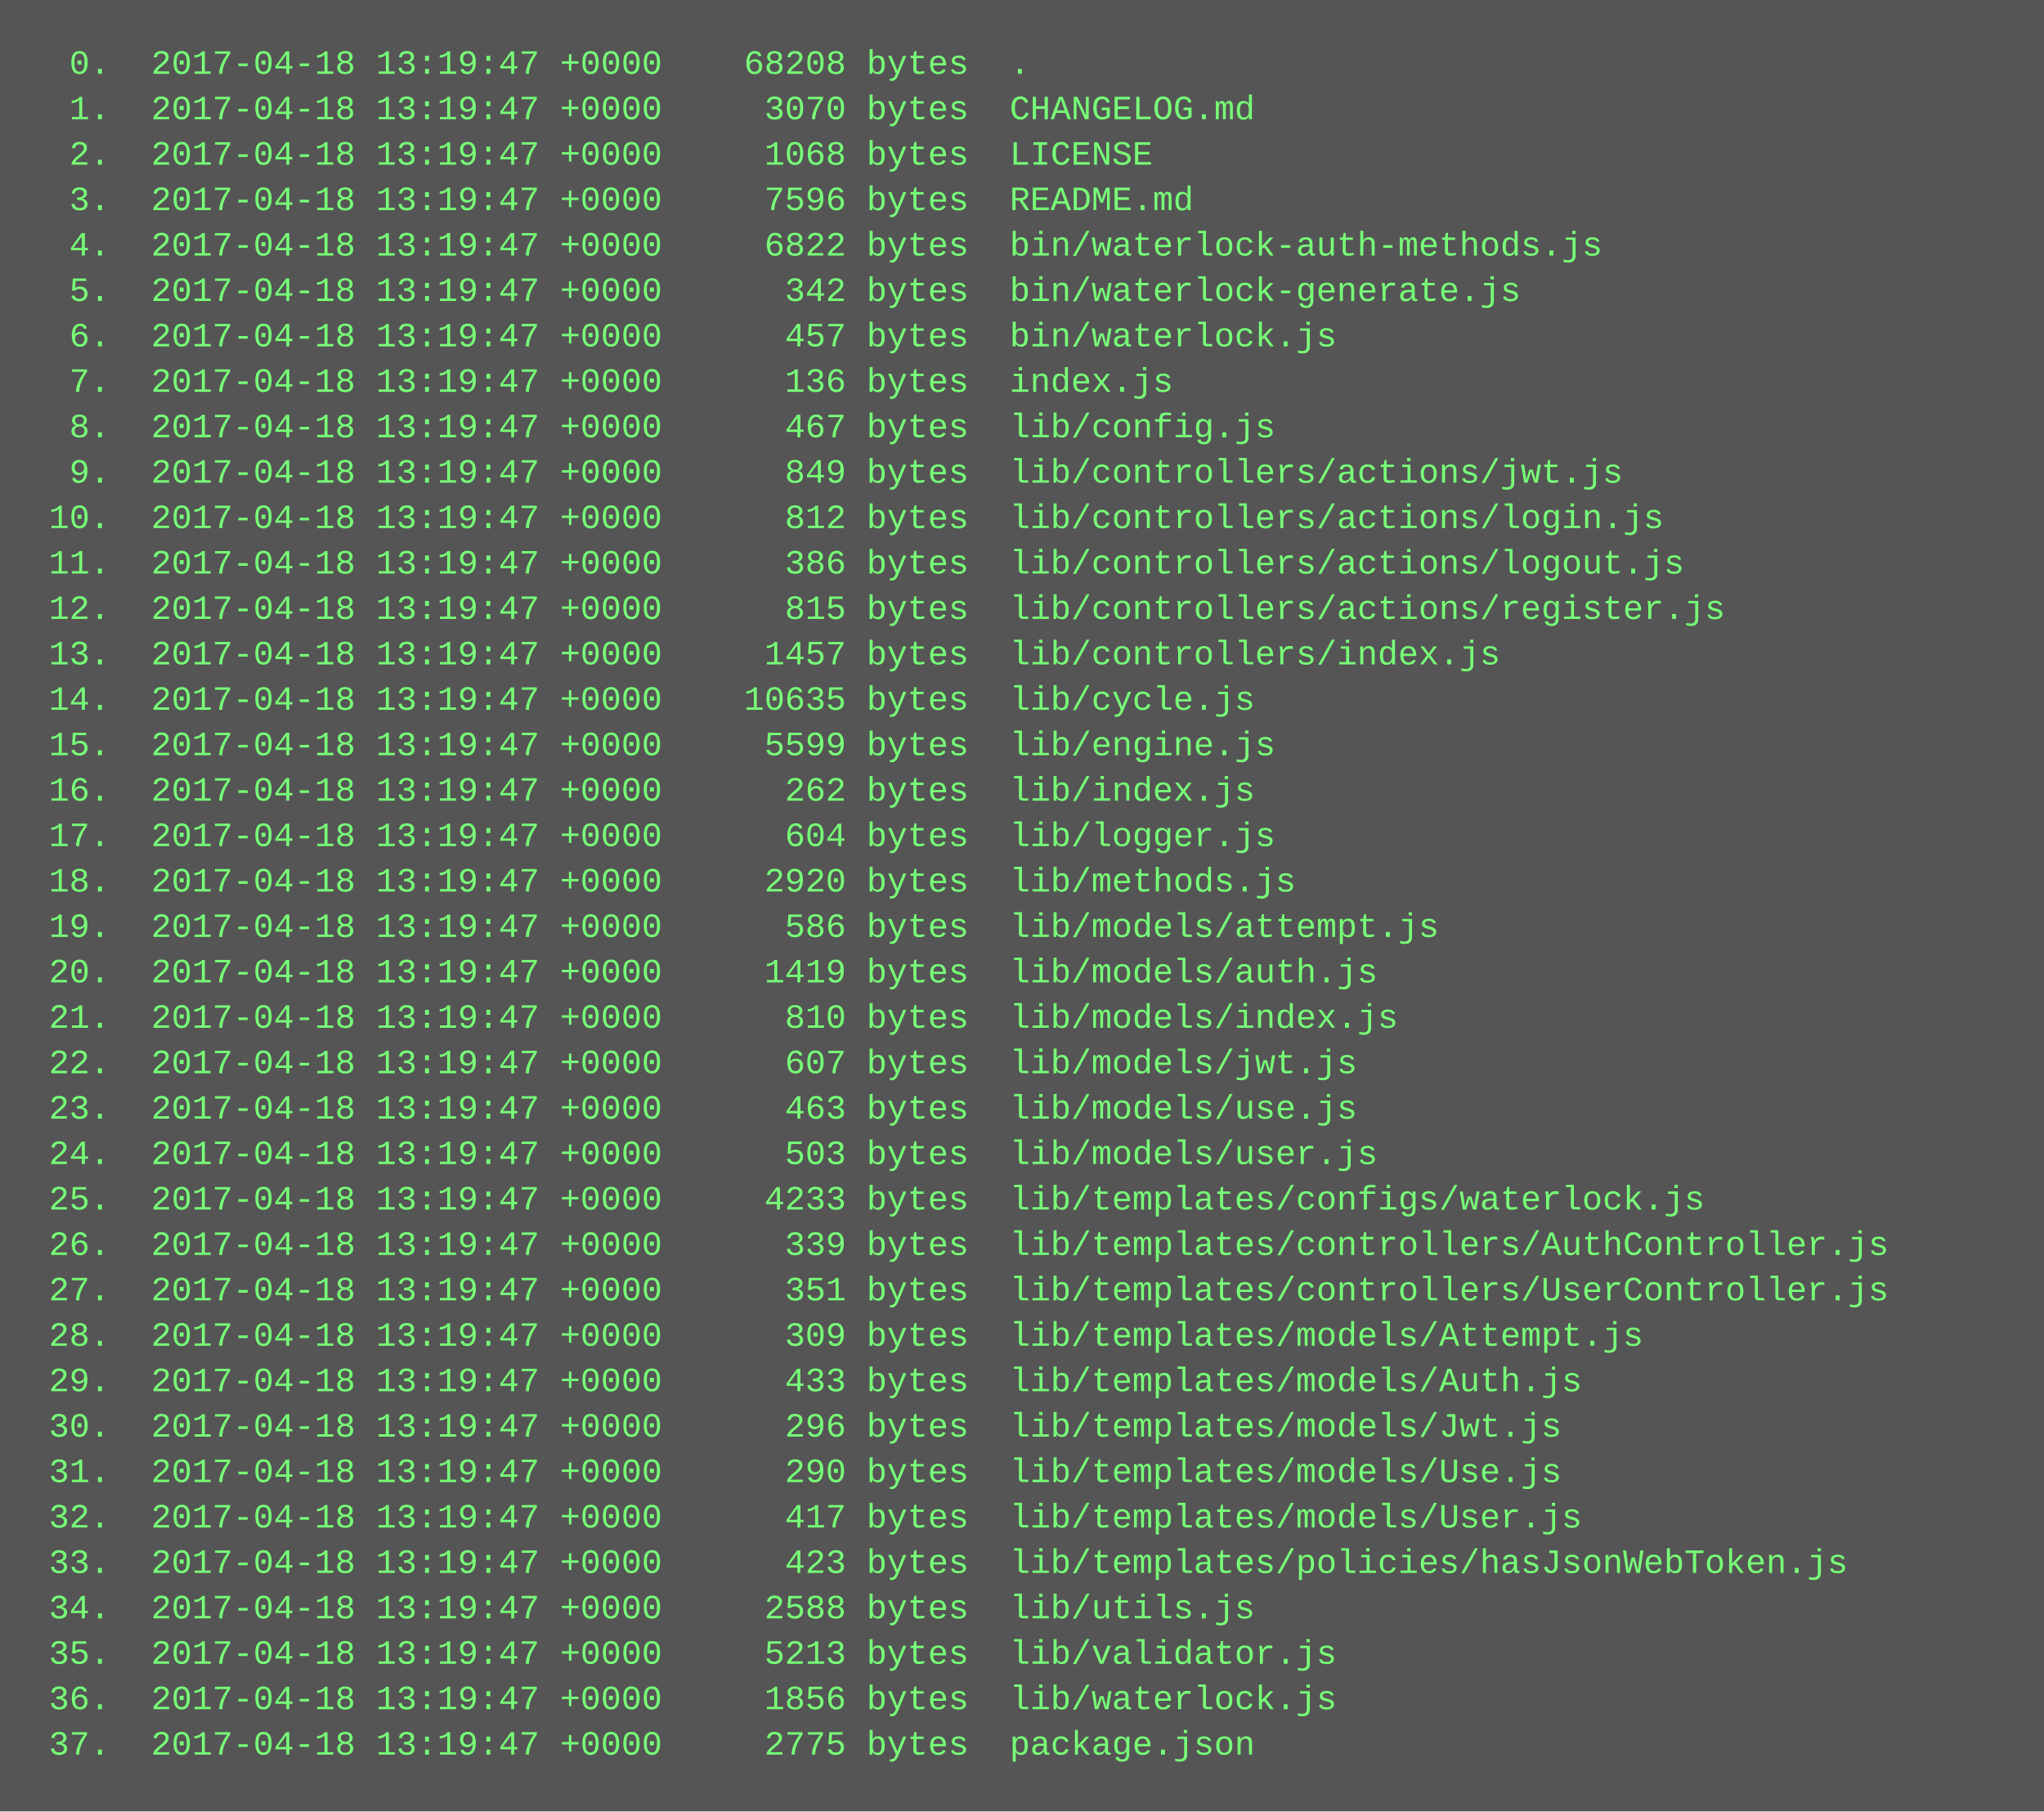
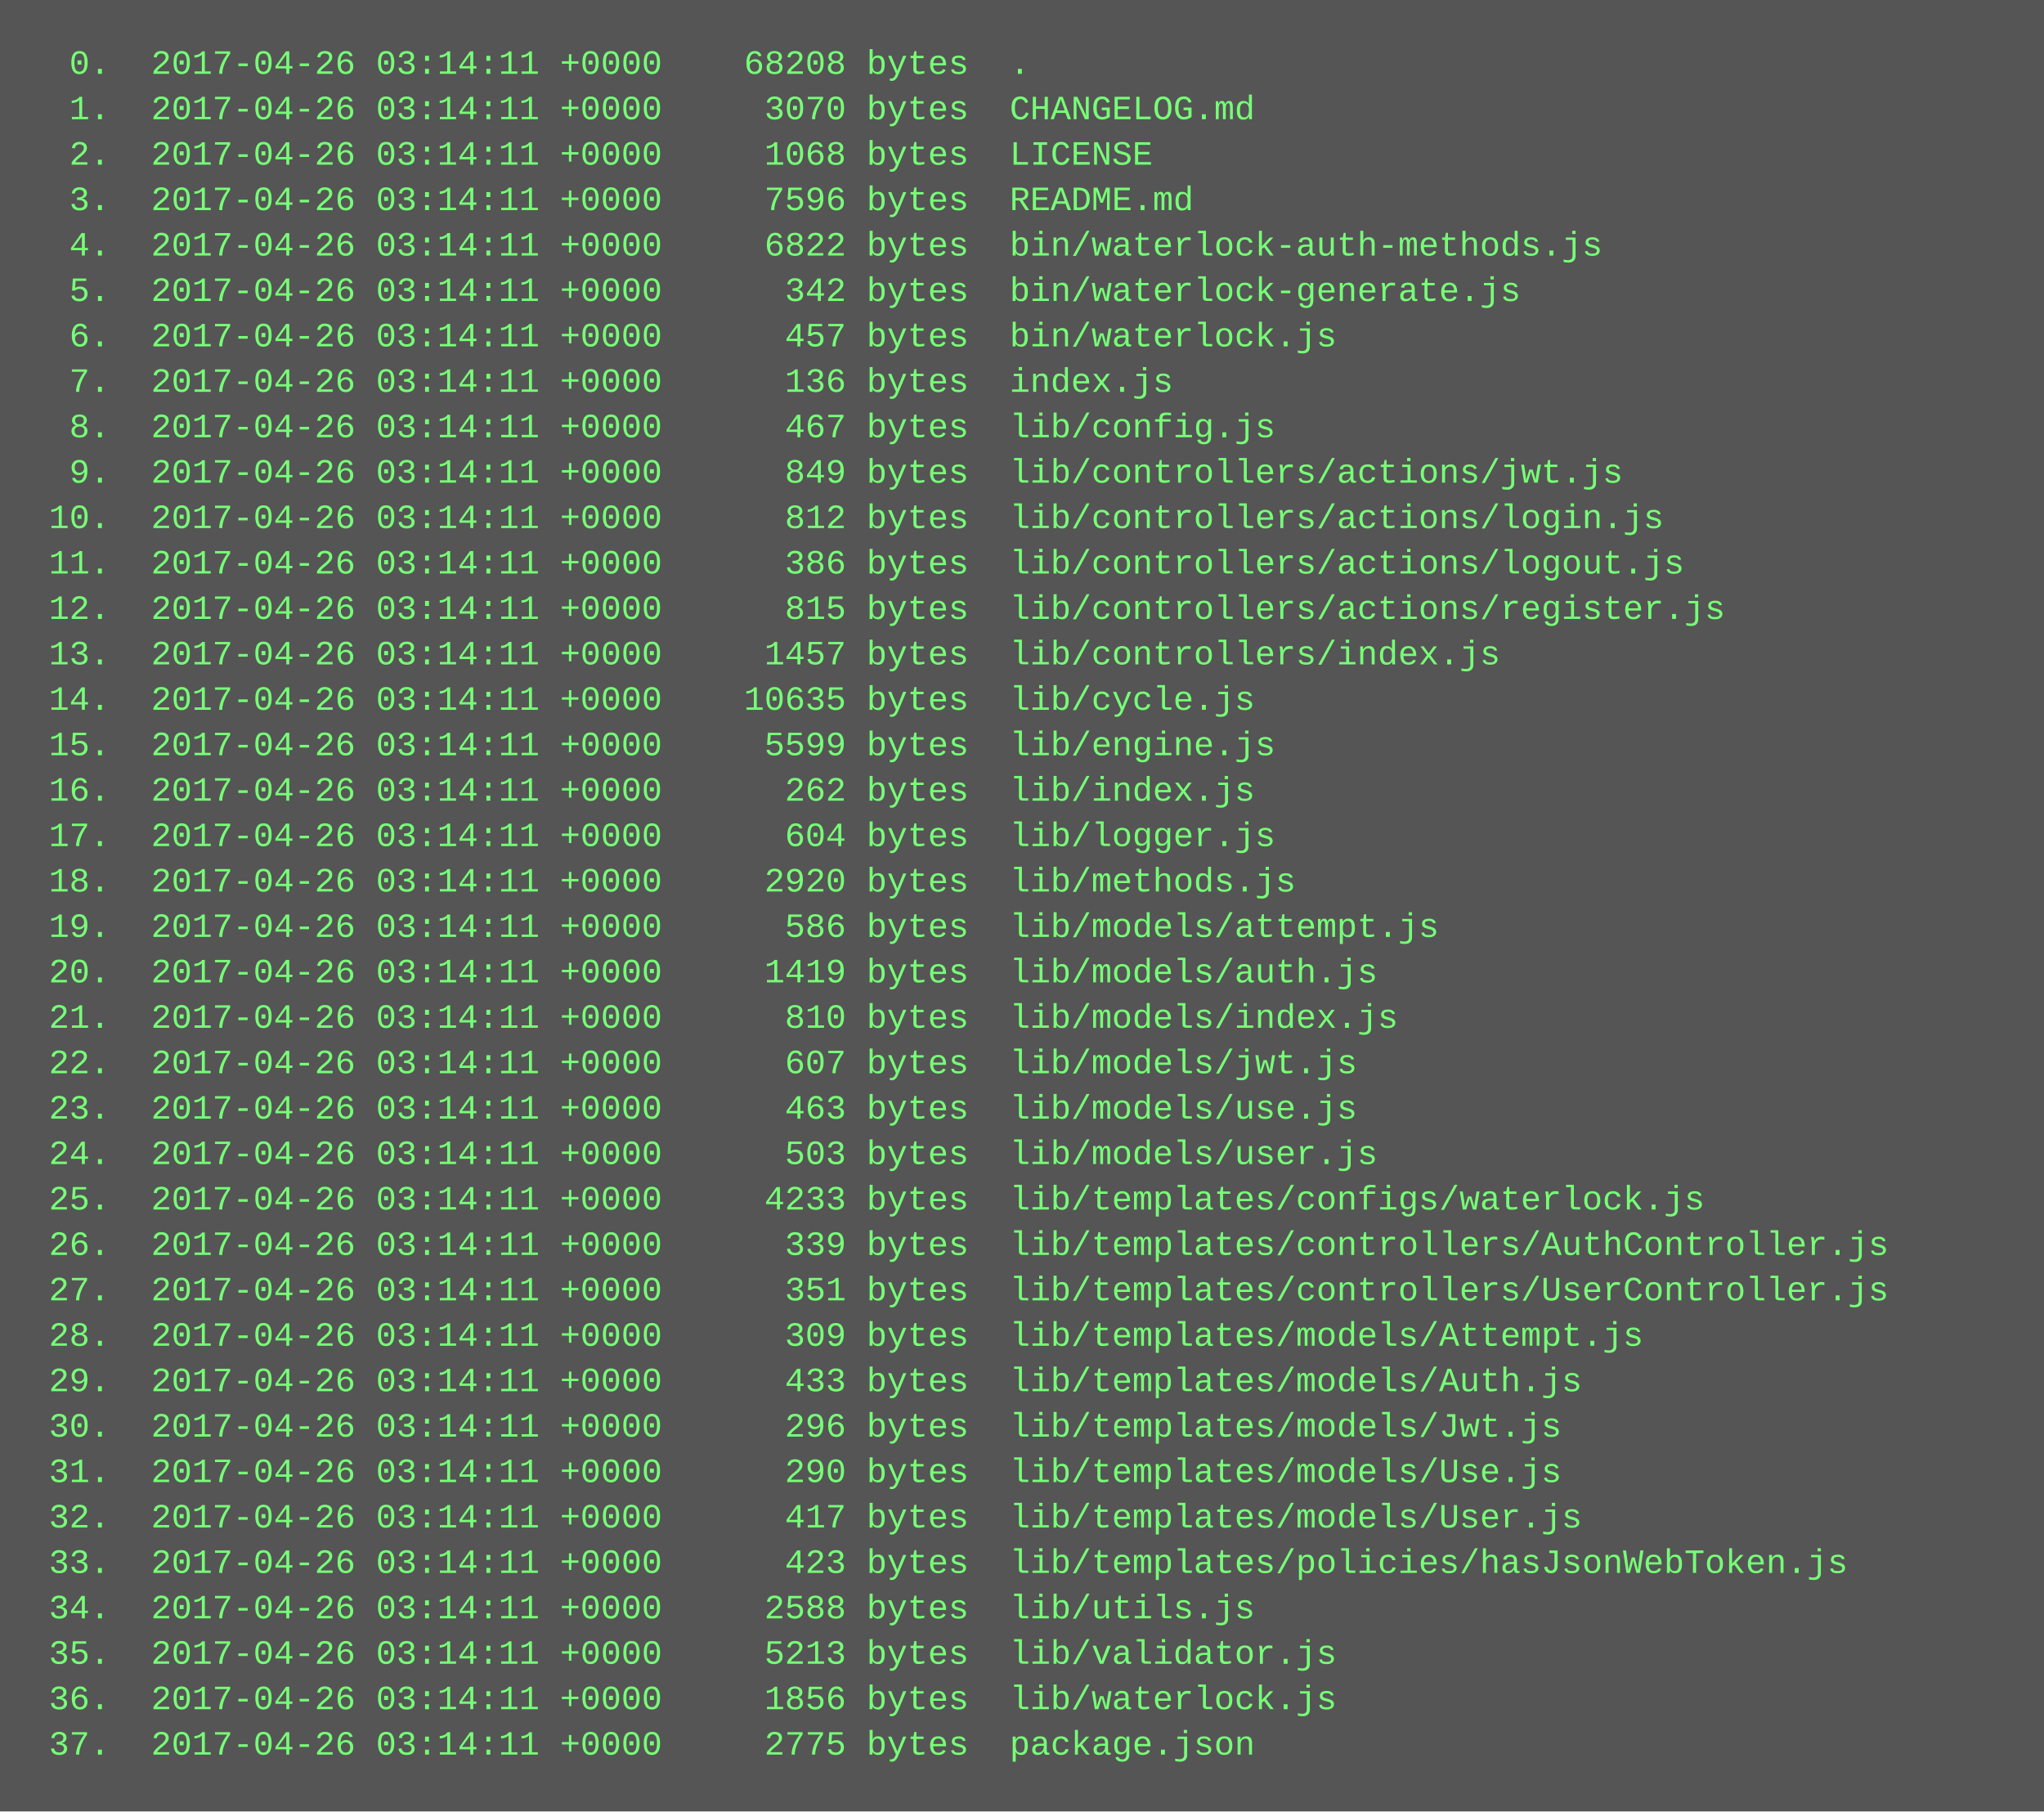
<svg xmlns="http://www.w3.org/2000/svg" height="638" width="720">
  <rect height="638" fill="#555" width="720" />
  <text fill="#7f7" font-family="Courier New" font-size="12" xml:space="preserve">
-     <tspan x="10" y="26">  0.  2017-04-18 13:19:47 +0000    68208 bytes  .</tspan>
-     <tspan x="10" y="42">  1.  2017-04-18 13:19:47 +0000     3070 bytes  CHANGELOG.md</tspan>
-     <tspan x="10" y="58">  2.  2017-04-18 13:19:47 +0000     1068 bytes  LICENSE</tspan>
-     <tspan x="10" y="74">  3.  2017-04-18 13:19:47 +0000     7596 bytes  README.md</tspan>
-     <tspan x="10" y="90">  4.  2017-04-18 13:19:47 +0000     6822 bytes  bin/waterlock-auth-methods.js</tspan>
-     <tspan x="10" y="106">  5.  2017-04-18 13:19:47 +0000      342 bytes  bin/waterlock-generate.js</tspan>
-     <tspan x="10" y="122">  6.  2017-04-18 13:19:47 +0000      457 bytes  bin/waterlock.js</tspan>
-     <tspan x="10" y="138">  7.  2017-04-18 13:19:47 +0000      136 bytes  index.js</tspan>
-     <tspan x="10" y="154">  8.  2017-04-18 13:19:47 +0000      467 bytes  lib/config.js</tspan>
-     <tspan x="10" y="170">  9.  2017-04-18 13:19:47 +0000      849 bytes  lib/controllers/actions/jwt.js</tspan>
-     <tspan x="10" y="186"> 10.  2017-04-18 13:19:47 +0000      812 bytes  lib/controllers/actions/login.js</tspan>
-     <tspan x="10" y="202"> 11.  2017-04-18 13:19:47 +0000      386 bytes  lib/controllers/actions/logout.js</tspan>
-     <tspan x="10" y="218"> 12.  2017-04-18 13:19:47 +0000      815 bytes  lib/controllers/actions/register.js</tspan>
-     <tspan x="10" y="234"> 13.  2017-04-18 13:19:47 +0000     1457 bytes  lib/controllers/index.js</tspan>
-     <tspan x="10" y="250"> 14.  2017-04-18 13:19:47 +0000    10635 bytes  lib/cycle.js</tspan>
-     <tspan x="10" y="266"> 15.  2017-04-18 13:19:47 +0000     5599 bytes  lib/engine.js</tspan>
-     <tspan x="10" y="282"> 16.  2017-04-18 13:19:47 +0000      262 bytes  lib/index.js</tspan>
-     <tspan x="10" y="298"> 17.  2017-04-18 13:19:47 +0000      604 bytes  lib/logger.js</tspan>
-     <tspan x="10" y="314"> 18.  2017-04-18 13:19:47 +0000     2920 bytes  lib/methods.js</tspan>
-     <tspan x="10" y="330"> 19.  2017-04-18 13:19:47 +0000      586 bytes  lib/models/attempt.js</tspan>
-     <tspan x="10" y="346"> 20.  2017-04-18 13:19:47 +0000     1419 bytes  lib/models/auth.js</tspan>
-     <tspan x="10" y="362"> 21.  2017-04-18 13:19:47 +0000      810 bytes  lib/models/index.js</tspan>
-     <tspan x="10" y="378"> 22.  2017-04-18 13:19:47 +0000      607 bytes  lib/models/jwt.js</tspan>
-     <tspan x="10" y="394"> 23.  2017-04-18 13:19:47 +0000      463 bytes  lib/models/use.js</tspan>
-     <tspan x="10" y="410"> 24.  2017-04-18 13:19:47 +0000      503 bytes  lib/models/user.js</tspan>
-     <tspan x="10" y="426"> 25.  2017-04-18 13:19:47 +0000     4233 bytes  lib/templates/configs/waterlock.js</tspan>
-     <tspan x="10" y="442"> 26.  2017-04-18 13:19:47 +0000      339 bytes  lib/templates/controllers/AuthController.js</tspan>
-     <tspan x="10" y="458"> 27.  2017-04-18 13:19:47 +0000      351 bytes  lib/templates/controllers/UserController.js</tspan>
-     <tspan x="10" y="474"> 28.  2017-04-18 13:19:47 +0000      309 bytes  lib/templates/models/Attempt.js</tspan>
-     <tspan x="10" y="490"> 29.  2017-04-18 13:19:47 +0000      433 bytes  lib/templates/models/Auth.js</tspan>
-     <tspan x="10" y="506"> 30.  2017-04-18 13:19:47 +0000      296 bytes  lib/templates/models/Jwt.js</tspan>
-     <tspan x="10" y="522"> 31.  2017-04-18 13:19:47 +0000      290 bytes  lib/templates/models/Use.js</tspan>
-     <tspan x="10" y="538"> 32.  2017-04-18 13:19:47 +0000      417 bytes  lib/templates/models/User.js</tspan>
-     <tspan x="10" y="554"> 33.  2017-04-18 13:19:47 +0000      423 bytes  lib/templates/policies/hasJsonWebToken.js</tspan>
-     <tspan x="10" y="570"> 34.  2017-04-18 13:19:47 +0000     2588 bytes  lib/utils.js</tspan>
-     <tspan x="10" y="586"> 35.  2017-04-18 13:19:47 +0000     5213 bytes  lib/validator.js</tspan>
-     <tspan x="10" y="602"> 36.  2017-04-18 13:19:47 +0000     1856 bytes  lib/waterlock.js</tspan>
-     <tspan x="10" y="618"> 37.  2017-04-18 13:19:47 +0000     2775 bytes  package.json</tspan>
+     <tspan x="10" y="26">  0.  2017-04-26 03:14:11 +0000    68208 bytes  .</tspan>
+     <tspan x="10" y="42">  1.  2017-04-26 03:14:11 +0000     3070 bytes  CHANGELOG.md</tspan>
+     <tspan x="10" y="58">  2.  2017-04-26 03:14:11 +0000     1068 bytes  LICENSE</tspan>
+     <tspan x="10" y="74">  3.  2017-04-26 03:14:11 +0000     7596 bytes  README.md</tspan>
+     <tspan x="10" y="90">  4.  2017-04-26 03:14:11 +0000     6822 bytes  bin/waterlock-auth-methods.js</tspan>
+     <tspan x="10" y="106">  5.  2017-04-26 03:14:11 +0000      342 bytes  bin/waterlock-generate.js</tspan>
+     <tspan x="10" y="122">  6.  2017-04-26 03:14:11 +0000      457 bytes  bin/waterlock.js</tspan>
+     <tspan x="10" y="138">  7.  2017-04-26 03:14:11 +0000      136 bytes  index.js</tspan>
+     <tspan x="10" y="154">  8.  2017-04-26 03:14:11 +0000      467 bytes  lib/config.js</tspan>
+     <tspan x="10" y="170">  9.  2017-04-26 03:14:11 +0000      849 bytes  lib/controllers/actions/jwt.js</tspan>
+     <tspan x="10" y="186"> 10.  2017-04-26 03:14:11 +0000      812 bytes  lib/controllers/actions/login.js</tspan>
+     <tspan x="10" y="202"> 11.  2017-04-26 03:14:11 +0000      386 bytes  lib/controllers/actions/logout.js</tspan>
+     <tspan x="10" y="218"> 12.  2017-04-26 03:14:11 +0000      815 bytes  lib/controllers/actions/register.js</tspan>
+     <tspan x="10" y="234"> 13.  2017-04-26 03:14:11 +0000     1457 bytes  lib/controllers/index.js</tspan>
+     <tspan x="10" y="250"> 14.  2017-04-26 03:14:11 +0000    10635 bytes  lib/cycle.js</tspan>
+     <tspan x="10" y="266"> 15.  2017-04-26 03:14:11 +0000     5599 bytes  lib/engine.js</tspan>
+     <tspan x="10" y="282"> 16.  2017-04-26 03:14:11 +0000      262 bytes  lib/index.js</tspan>
+     <tspan x="10" y="298"> 17.  2017-04-26 03:14:11 +0000      604 bytes  lib/logger.js</tspan>
+     <tspan x="10" y="314"> 18.  2017-04-26 03:14:11 +0000     2920 bytes  lib/methods.js</tspan>
+     <tspan x="10" y="330"> 19.  2017-04-26 03:14:11 +0000      586 bytes  lib/models/attempt.js</tspan>
+     <tspan x="10" y="346"> 20.  2017-04-26 03:14:11 +0000     1419 bytes  lib/models/auth.js</tspan>
+     <tspan x="10" y="362"> 21.  2017-04-26 03:14:11 +0000      810 bytes  lib/models/index.js</tspan>
+     <tspan x="10" y="378"> 22.  2017-04-26 03:14:11 +0000      607 bytes  lib/models/jwt.js</tspan>
+     <tspan x="10" y="394"> 23.  2017-04-26 03:14:11 +0000      463 bytes  lib/models/use.js</tspan>
+     <tspan x="10" y="410"> 24.  2017-04-26 03:14:11 +0000      503 bytes  lib/models/user.js</tspan>
+     <tspan x="10" y="426"> 25.  2017-04-26 03:14:11 +0000     4233 bytes  lib/templates/configs/waterlock.js</tspan>
+     <tspan x="10" y="442"> 26.  2017-04-26 03:14:11 +0000      339 bytes  lib/templates/controllers/AuthController.js</tspan>
+     <tspan x="10" y="458"> 27.  2017-04-26 03:14:11 +0000      351 bytes  lib/templates/controllers/UserController.js</tspan>
+     <tspan x="10" y="474"> 28.  2017-04-26 03:14:11 +0000      309 bytes  lib/templates/models/Attempt.js</tspan>
+     <tspan x="10" y="490"> 29.  2017-04-26 03:14:11 +0000      433 bytes  lib/templates/models/Auth.js</tspan>
+     <tspan x="10" y="506"> 30.  2017-04-26 03:14:11 +0000      296 bytes  lib/templates/models/Jwt.js</tspan>
+     <tspan x="10" y="522"> 31.  2017-04-26 03:14:11 +0000      290 bytes  lib/templates/models/Use.js</tspan>
+     <tspan x="10" y="538"> 32.  2017-04-26 03:14:11 +0000      417 bytes  lib/templates/models/User.js</tspan>
+     <tspan x="10" y="554"> 33.  2017-04-26 03:14:11 +0000      423 bytes  lib/templates/policies/hasJsonWebToken.js</tspan>
+     <tspan x="10" y="570"> 34.  2017-04-26 03:14:11 +0000     2588 bytes  lib/utils.js</tspan>
+     <tspan x="10" y="586"> 35.  2017-04-26 03:14:11 +0000     5213 bytes  lib/validator.js</tspan>
+     <tspan x="10" y="602"> 36.  2017-04-26 03:14:11 +0000     1856 bytes  lib/waterlock.js</tspan>
+     <tspan x="10" y="618"> 37.  2017-04-26 03:14:11 +0000     2775 bytes  package.json</tspan>
  </text>
</svg>
